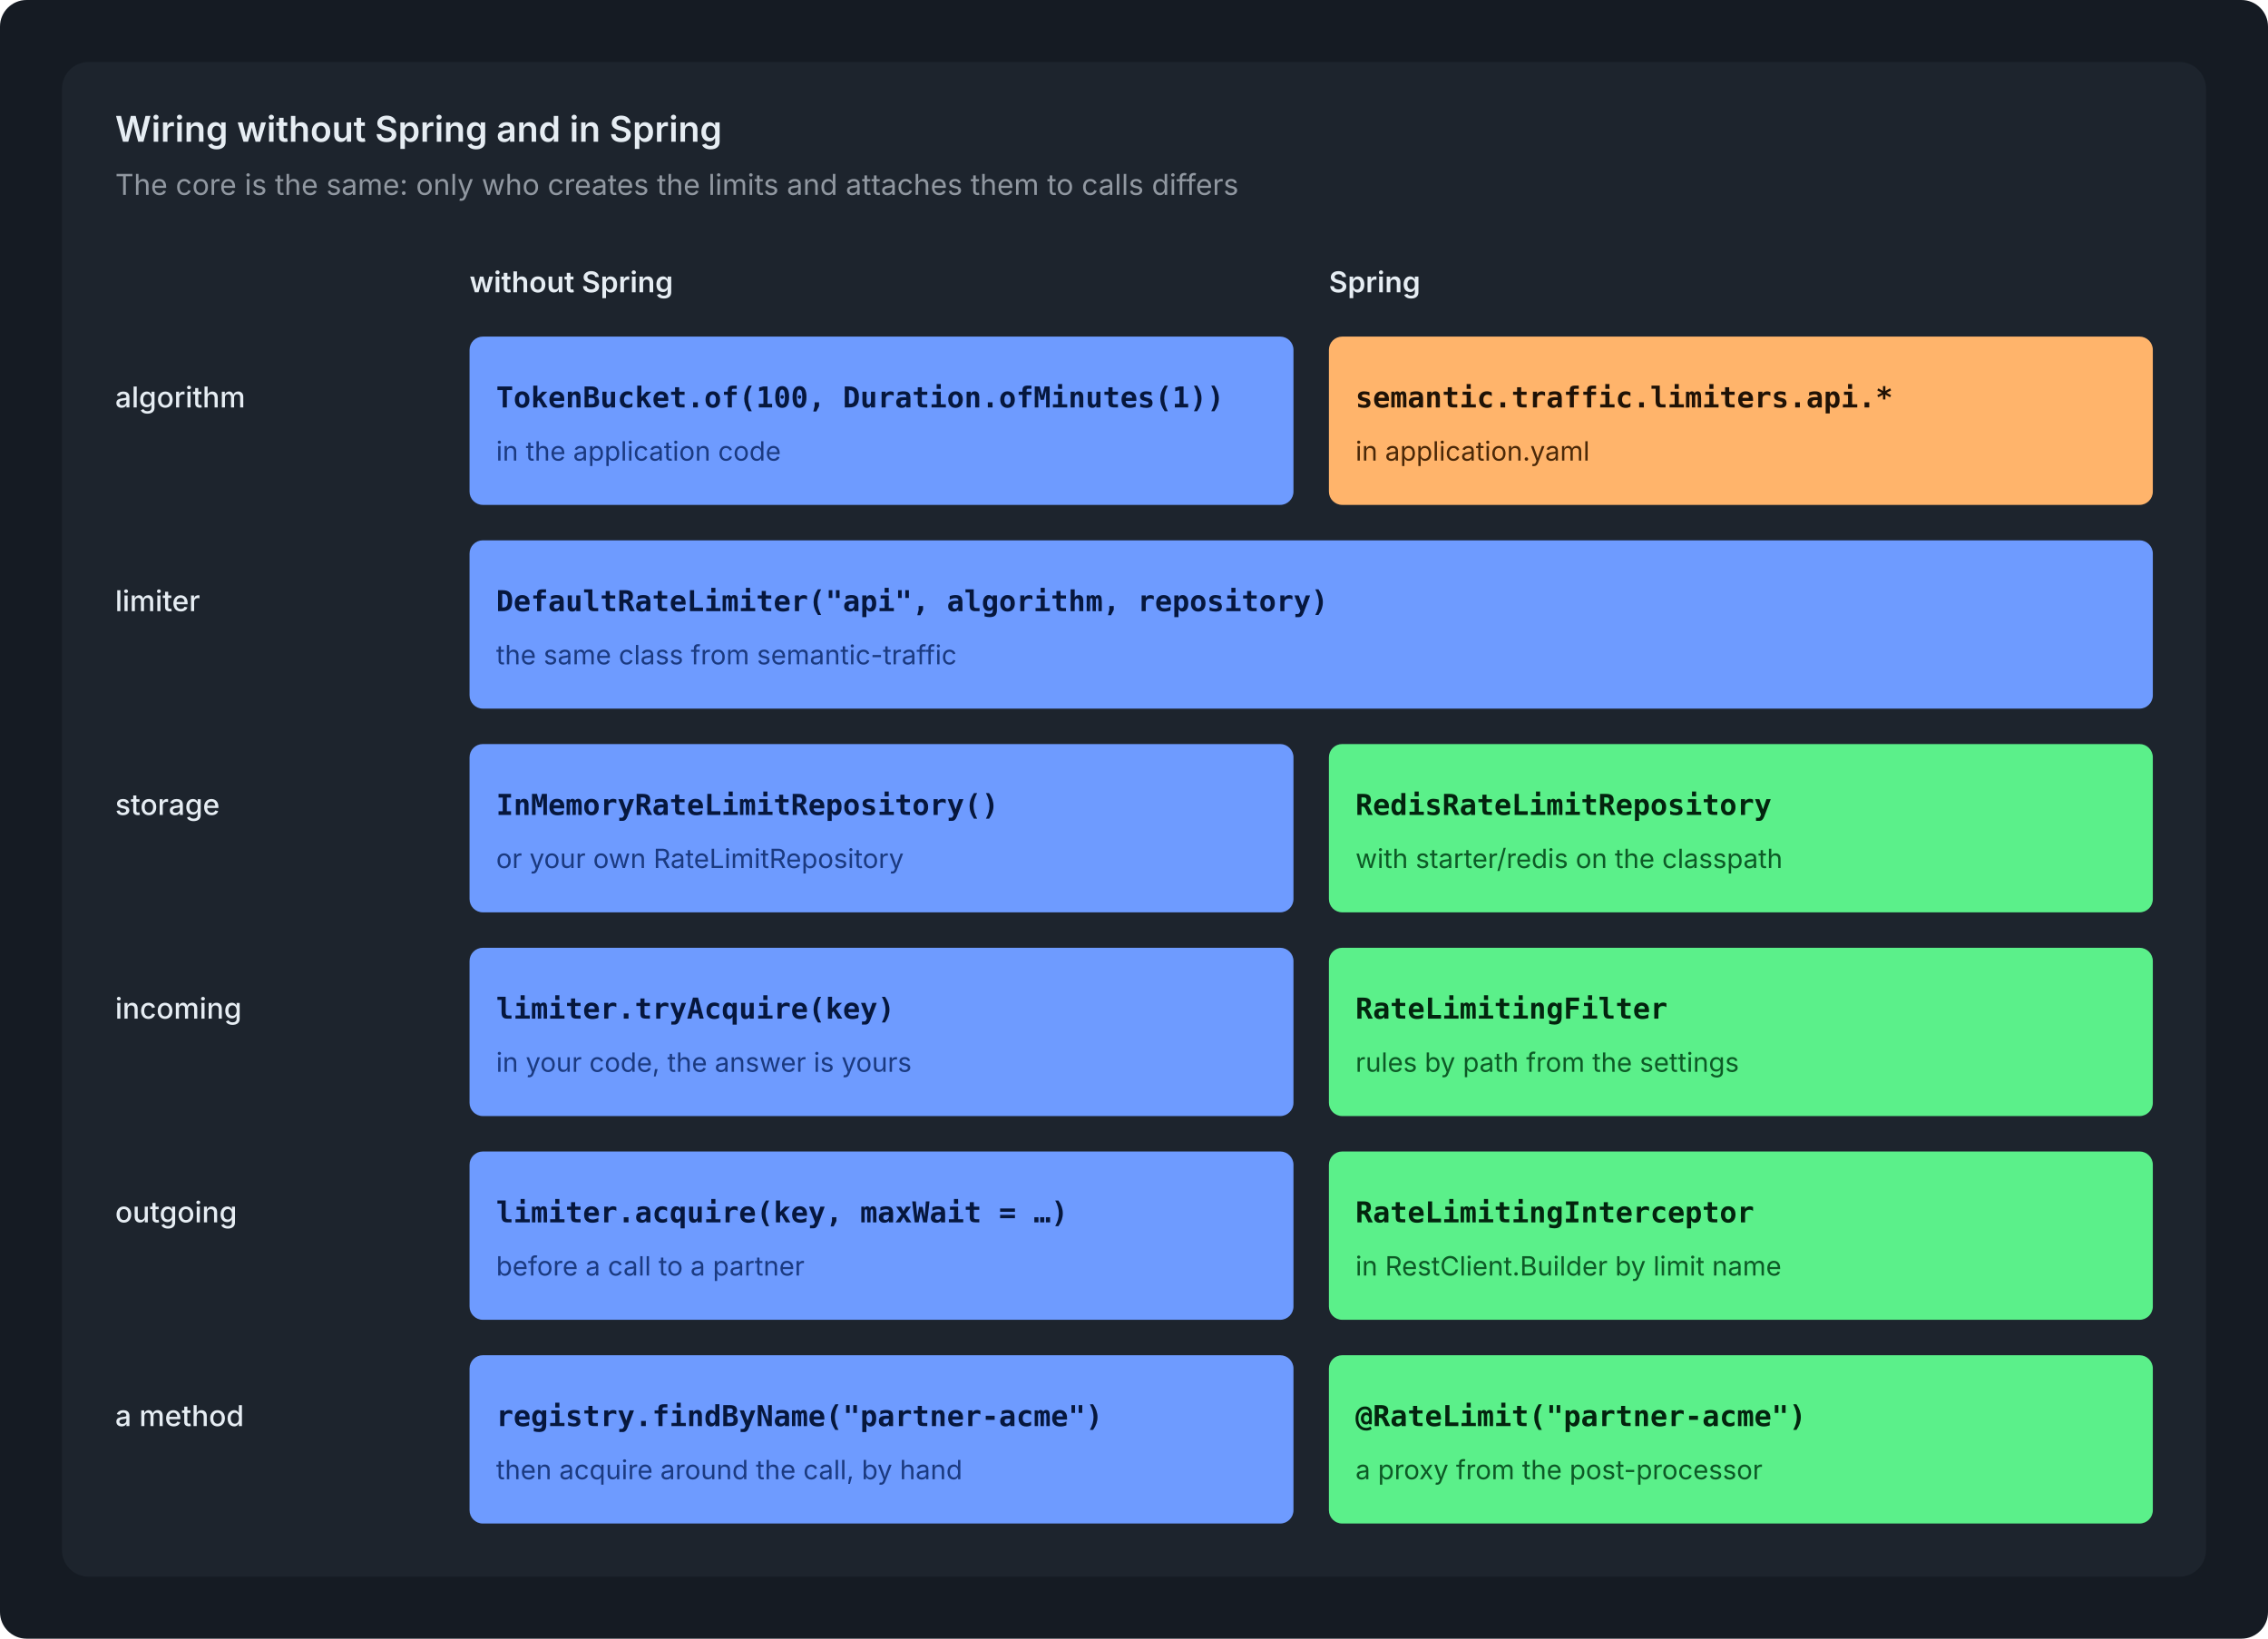
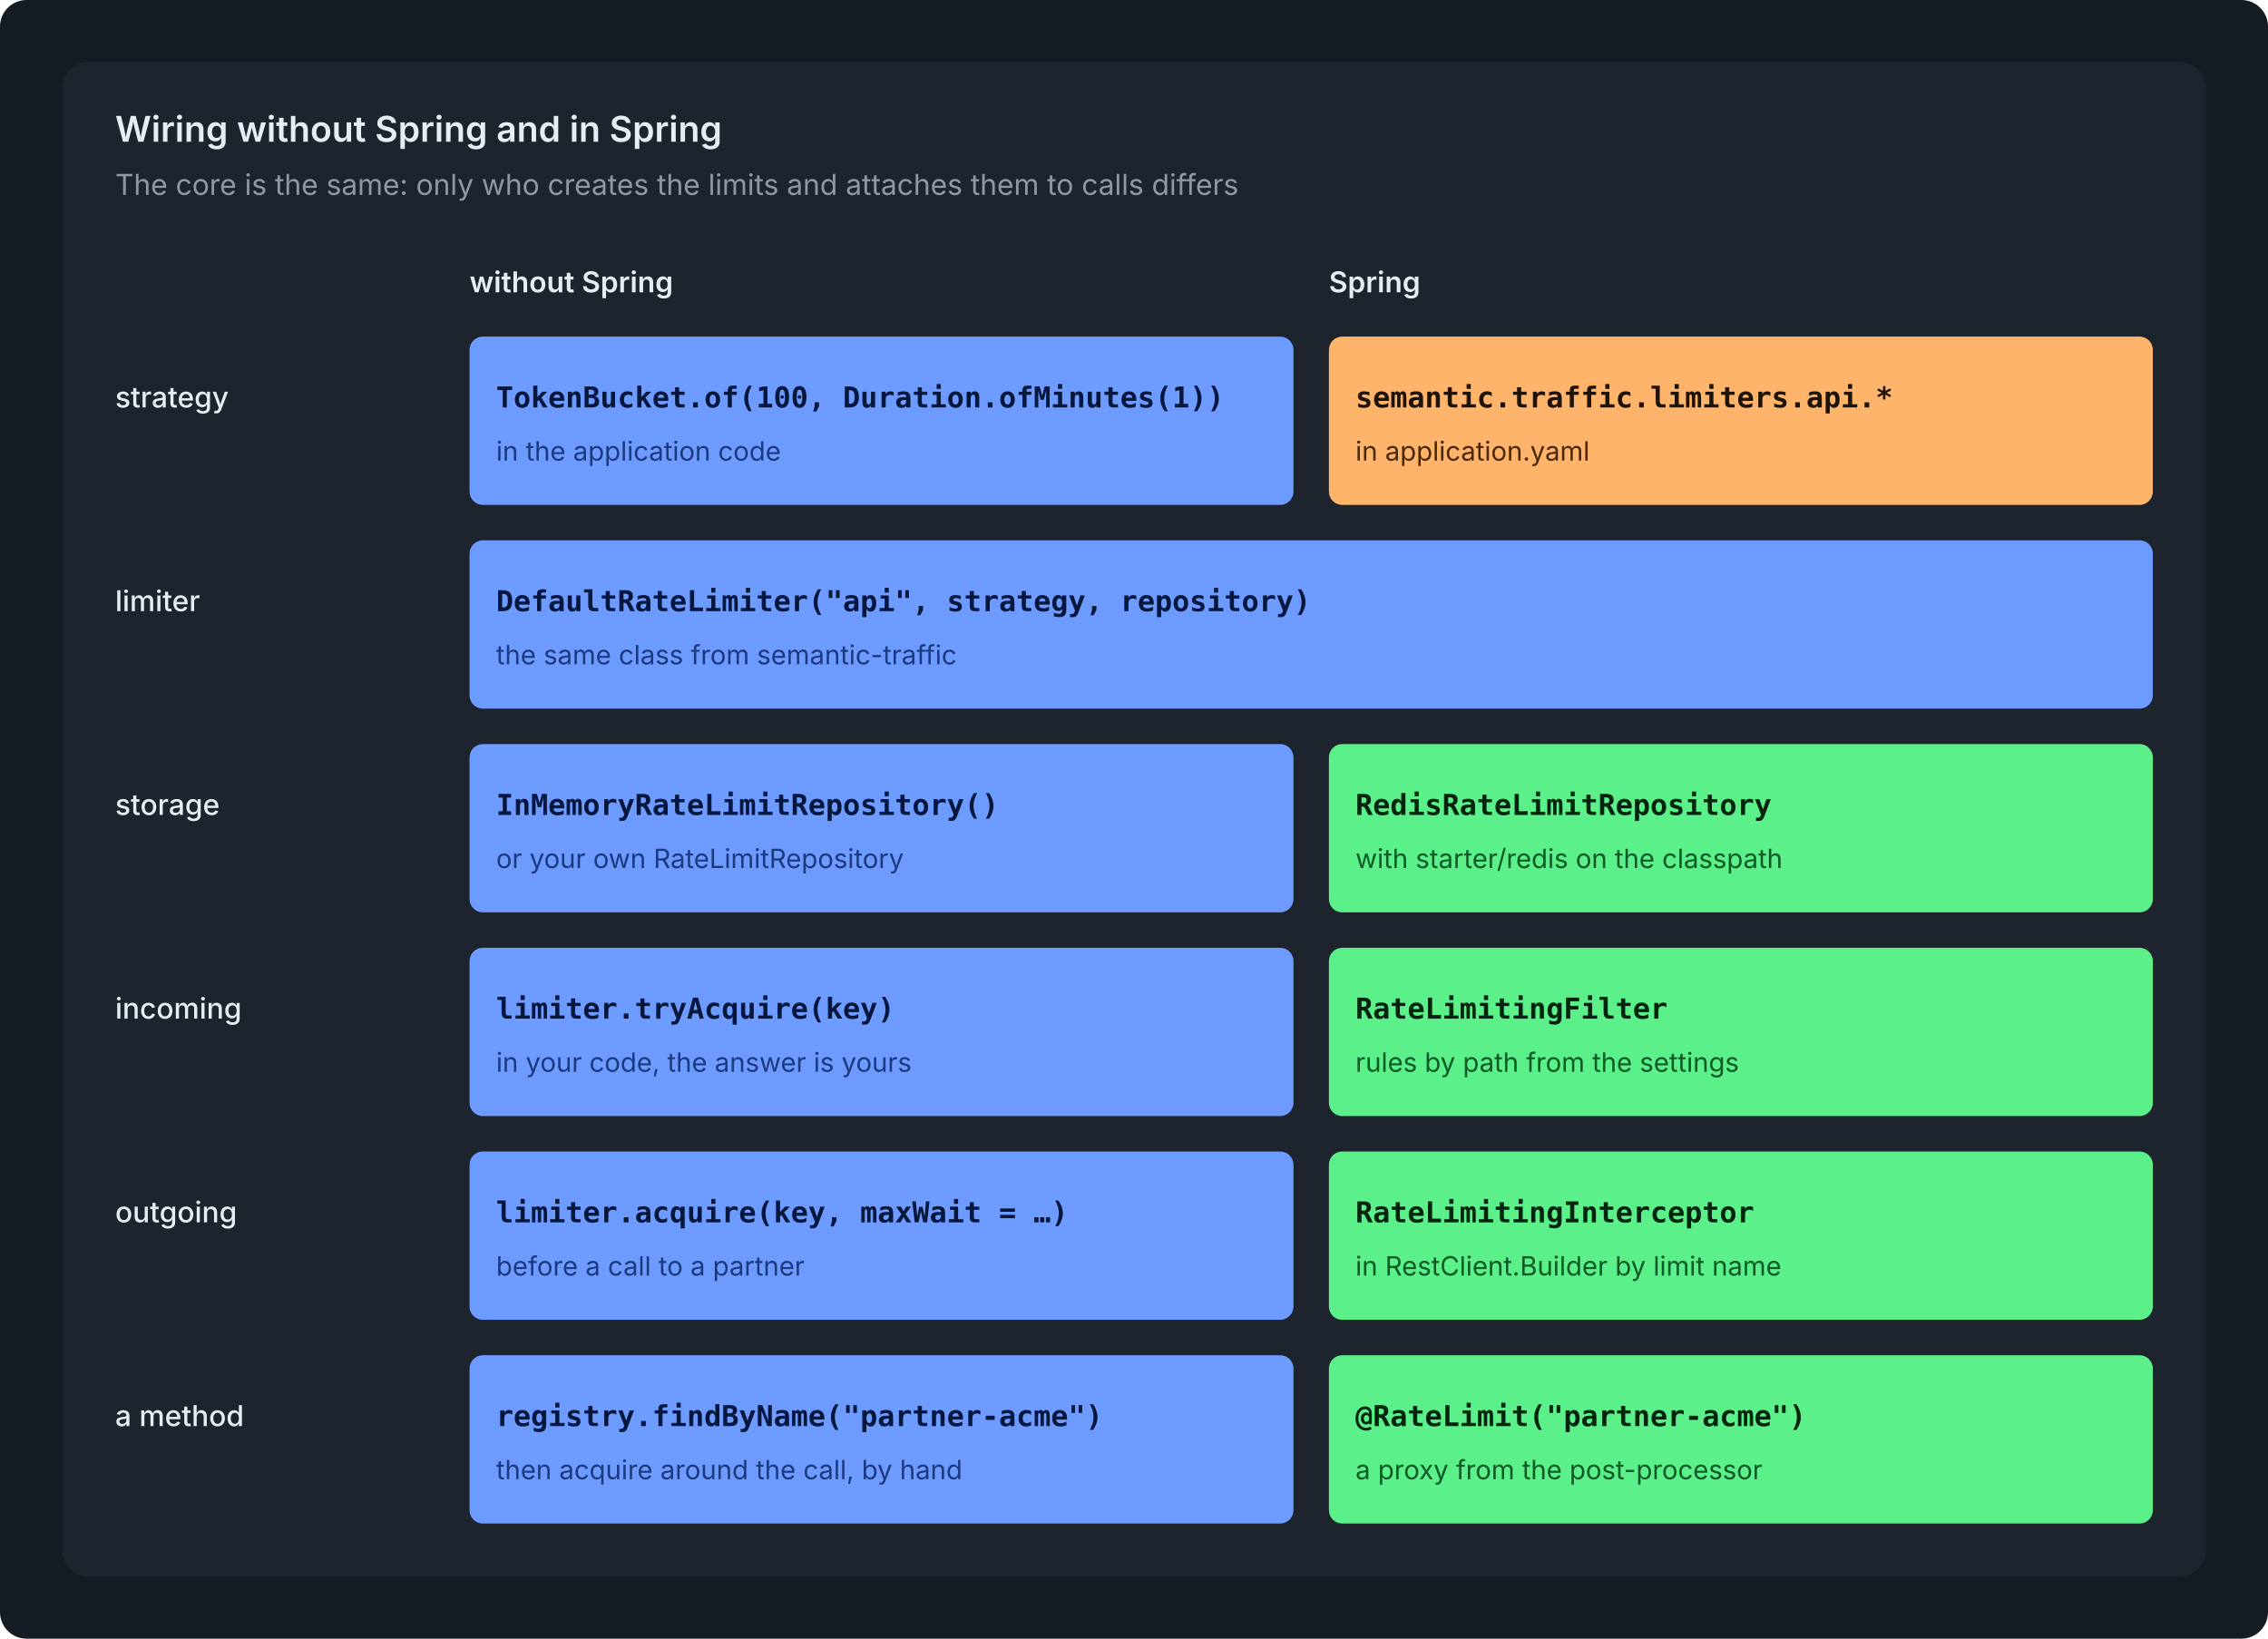
<svg xmlns="http://www.w3.org/2000/svg" viewBox="0 0 1024 740" width="1024" height="740" role="img">
  <rect width="1024" height="740" rx="12" fill="#151B23" />
  <g transform="translate(12,12)">
    <rect x="16" y="16" width="968" height="684" rx="12" fill="#1D242D" />
    <text x="40.0" y="52.0" font-family="-apple-system, BlinkMacSystemFont, 'Segoe UI', Inter, Helvetica, Arial, sans-serif" font-size="16" font-weight="600" fill="#E6EDF3" text-anchor="start">Wiring without Spring and in Spring</text>
    <text x="40.0" y="76.0" font-family="-apple-system, BlinkMacSystemFont, 'Segoe UI', Inter, Helvetica, Arial, sans-serif" font-size="13" font-weight="400" fill="#9198A1" text-anchor="start">The core is the same: only who creates the limits and attaches them to calls differs</text>
    <text x="200.0" y="120.0" font-family="-apple-system, BlinkMacSystemFont, 'Segoe UI', Inter, Helvetica, Arial, sans-serif" font-size="13" font-weight="600" fill="#E6EDF3" text-anchor="start">without Spring</text>
    <text x="588.0" y="120.0" font-family="-apple-system, BlinkMacSystemFont, 'Segoe UI', Inter, Helvetica, Arial, sans-serif" font-size="13" font-weight="600" fill="#E6EDF3" text-anchor="start">Spring</text>
-     <text x="40.0" y="172.0" font-family="-apple-system, BlinkMacSystemFont, 'Segoe UI', Inter, Helvetica, Arial, sans-serif" font-size="13" font-weight="500" fill="#E6EDF3" text-anchor="start">algorithm</text>
+     <text x="40.0" y="172.0" font-family="-apple-system, BlinkMacSystemFont, 'Segoe UI', Inter, Helvetica, Arial, sans-serif" font-size="13" font-weight="500" fill="#E6EDF3" text-anchor="start">strategy</text>
    <rect x="200.0" y="140.0" width="372.0" height="76.0" rx="6" fill="#6E9BFF" />
    <text x="212.0" y="172.0" font-family="ui-monospace, SFMono-Regular, 'SF Mono', Menlo, Consolas, monospace" font-size="13" font-weight="600" fill="#06173D" text-anchor="start">TokenBucket.of(100, Duration.ofMinutes(1))</text>
    <text x="212.0" y="196.0" font-family="-apple-system, BlinkMacSystemFont, 'Segoe UI', Inter, Helvetica, Arial, sans-serif" font-size="12" font-weight="400" fill="#1B3A80" text-anchor="start">in the application code</text>
    <rect x="588.0" y="140.0" width="372.0" height="76.0" rx="6" fill="#FFB46B" />
    <text x="600.0" y="172.0" font-family="ui-monospace, SFMono-Regular, 'SF Mono', Menlo, Consolas, monospace" font-size="13" font-weight="600" fill="#1F1206" text-anchor="start">semantic.traffic.limiters.api.*</text>
    <text x="600.0" y="196.0" font-family="-apple-system, BlinkMacSystemFont, 'Segoe UI', Inter, Helvetica, Arial, sans-serif" font-size="12" font-weight="400" fill="#4A2808" text-anchor="start">in application.yaml</text>
    <text x="40.0" y="264.0" font-family="-apple-system, BlinkMacSystemFont, 'Segoe UI', Inter, Helvetica, Arial, sans-serif" font-size="13" font-weight="500" fill="#E6EDF3" text-anchor="start">limiter</text>
    <rect x="200.0" y="232.0" width="760.0" height="76.0" rx="6" fill="#6E9BFF" />
-     <text x="212.0" y="264.0" font-family="ui-monospace, SFMono-Regular, 'SF Mono', Menlo, Consolas, monospace" font-size="13" font-weight="600" fill="#06173D" text-anchor="start">DefaultRateLimiter("api", algorithm, repository)</text>
+     <text x="212.0" y="264.0" font-family="ui-monospace, SFMono-Regular, 'SF Mono', Menlo, Consolas, monospace" font-size="13" font-weight="600" fill="#06173D" text-anchor="start">DefaultRateLimiter("api", strategy, repository)</text>
    <text x="212.0" y="288.0" font-family="-apple-system, BlinkMacSystemFont, 'Segoe UI', Inter, Helvetica, Arial, sans-serif" font-size="12" font-weight="400" fill="#1B3A80" text-anchor="start">the same class from semantic-traffic</text>
    <text x="40.0" y="356.0" font-family="-apple-system, BlinkMacSystemFont, 'Segoe UI', Inter, Helvetica, Arial, sans-serif" font-size="13" font-weight="500" fill="#E6EDF3" text-anchor="start">storage</text>
    <rect x="200.0" y="324.0" width="372.0" height="76.0" rx="6" fill="#6E9BFF" />
    <text x="212.0" y="356.0" font-family="ui-monospace, SFMono-Regular, 'SF Mono', Menlo, Consolas, monospace" font-size="13" font-weight="600" fill="#06173D" text-anchor="start">InMemoryRateLimitRepository()</text>
    <text x="212.0" y="380.0" font-family="-apple-system, BlinkMacSystemFont, 'Segoe UI', Inter, Helvetica, Arial, sans-serif" font-size="12" font-weight="400" fill="#1B3A80" text-anchor="start">or your own RateLimitRepository</text>
    <rect x="588.0" y="324.0" width="372.0" height="76.0" rx="6" fill="#5BF08A" />
    <text x="600.0" y="356.0" font-family="ui-monospace, SFMono-Regular, 'SF Mono', Menlo, Consolas, monospace" font-size="13" font-weight="600" fill="#03240E" text-anchor="start">RedisRateLimitRepository</text>
    <text x="600.0" y="380.0" font-family="-apple-system, BlinkMacSystemFont, 'Segoe UI', Inter, Helvetica, Arial, sans-serif" font-size="12" font-weight="400" fill="#0D5A26" text-anchor="start">with starter/redis on the classpath</text>
    <text x="40.0" y="448.0" font-family="-apple-system, BlinkMacSystemFont, 'Segoe UI', Inter, Helvetica, Arial, sans-serif" font-size="13" font-weight="500" fill="#E6EDF3" text-anchor="start">incoming</text>
    <rect x="200.0" y="416.0" width="372.0" height="76.0" rx="6" fill="#6E9BFF" />
    <text x="212.0" y="448.0" font-family="ui-monospace, SFMono-Regular, 'SF Mono', Menlo, Consolas, monospace" font-size="13" font-weight="600" fill="#06173D" text-anchor="start">limiter.tryAcquire(key)</text>
    <text x="212.0" y="472.0" font-family="-apple-system, BlinkMacSystemFont, 'Segoe UI', Inter, Helvetica, Arial, sans-serif" font-size="12" font-weight="400" fill="#1B3A80" text-anchor="start">in your code, the answer is yours</text>
    <rect x="588.0" y="416.0" width="372.0" height="76.0" rx="6" fill="#5BF08A" />
    <text x="600.0" y="448.0" font-family="ui-monospace, SFMono-Regular, 'SF Mono', Menlo, Consolas, monospace" font-size="13" font-weight="600" fill="#03240E" text-anchor="start">RateLimitingFilter</text>
    <text x="600.0" y="472.0" font-family="-apple-system, BlinkMacSystemFont, 'Segoe UI', Inter, Helvetica, Arial, sans-serif" font-size="12" font-weight="400" fill="#0D5A26" text-anchor="start">rules by path from the settings</text>
    <text x="40.0" y="540.0" font-family="-apple-system, BlinkMacSystemFont, 'Segoe UI', Inter, Helvetica, Arial, sans-serif" font-size="13" font-weight="500" fill="#E6EDF3" text-anchor="start">outgoing</text>
    <rect x="200.0" y="508.0" width="372.0" height="76.0" rx="6" fill="#6E9BFF" />
    <text x="212.0" y="540.0" font-family="ui-monospace, SFMono-Regular, 'SF Mono', Menlo, Consolas, monospace" font-size="13" font-weight="600" fill="#06173D" text-anchor="start">limiter.acquire(key, maxWait = …)</text>
    <text x="212.0" y="564.0" font-family="-apple-system, BlinkMacSystemFont, 'Segoe UI', Inter, Helvetica, Arial, sans-serif" font-size="12" font-weight="400" fill="#1B3A80" text-anchor="start">before a call to a partner</text>
    <rect x="588.0" y="508.0" width="372.0" height="76.0" rx="6" fill="#5BF08A" />
    <text x="600.0" y="540.0" font-family="ui-monospace, SFMono-Regular, 'SF Mono', Menlo, Consolas, monospace" font-size="13" font-weight="600" fill="#03240E" text-anchor="start">RateLimitingInterceptor</text>
    <text x="600.0" y="564.0" font-family="-apple-system, BlinkMacSystemFont, 'Segoe UI', Inter, Helvetica, Arial, sans-serif" font-size="12" font-weight="400" fill="#0D5A26" text-anchor="start">in RestClient.Builder by limit name</text>
    <text x="40.0" y="632.0" font-family="-apple-system, BlinkMacSystemFont, 'Segoe UI', Inter, Helvetica, Arial, sans-serif" font-size="13" font-weight="500" fill="#E6EDF3" text-anchor="start">a method</text>
    <rect x="200.0" y="600.0" width="372.0" height="76.0" rx="6" fill="#6E9BFF" />
    <text x="212.0" y="632.0" font-family="ui-monospace, SFMono-Regular, 'SF Mono', Menlo, Consolas, monospace" font-size="13" font-weight="600" fill="#06173D" text-anchor="start">registry.findByName("partner-acme")</text>
    <text x="212.0" y="656.0" font-family="-apple-system, BlinkMacSystemFont, 'Segoe UI', Inter, Helvetica, Arial, sans-serif" font-size="12" font-weight="400" fill="#1B3A80" text-anchor="start">then acquire around the call, by hand</text>
    <rect x="588.0" y="600.0" width="372.0" height="76.0" rx="6" fill="#5BF08A" />
    <text x="600.0" y="632.0" font-family="ui-monospace, SFMono-Regular, 'SF Mono', Menlo, Consolas, monospace" font-size="13" font-weight="600" fill="#03240E" text-anchor="start">@RateLimit("partner-acme")</text>
    <text x="600.0" y="656.0" font-family="-apple-system, BlinkMacSystemFont, 'Segoe UI', Inter, Helvetica, Arial, sans-serif" font-size="12" font-weight="400" fill="#0D5A26" text-anchor="start">a proxy from the post-processor</text>
  </g>
</svg>
